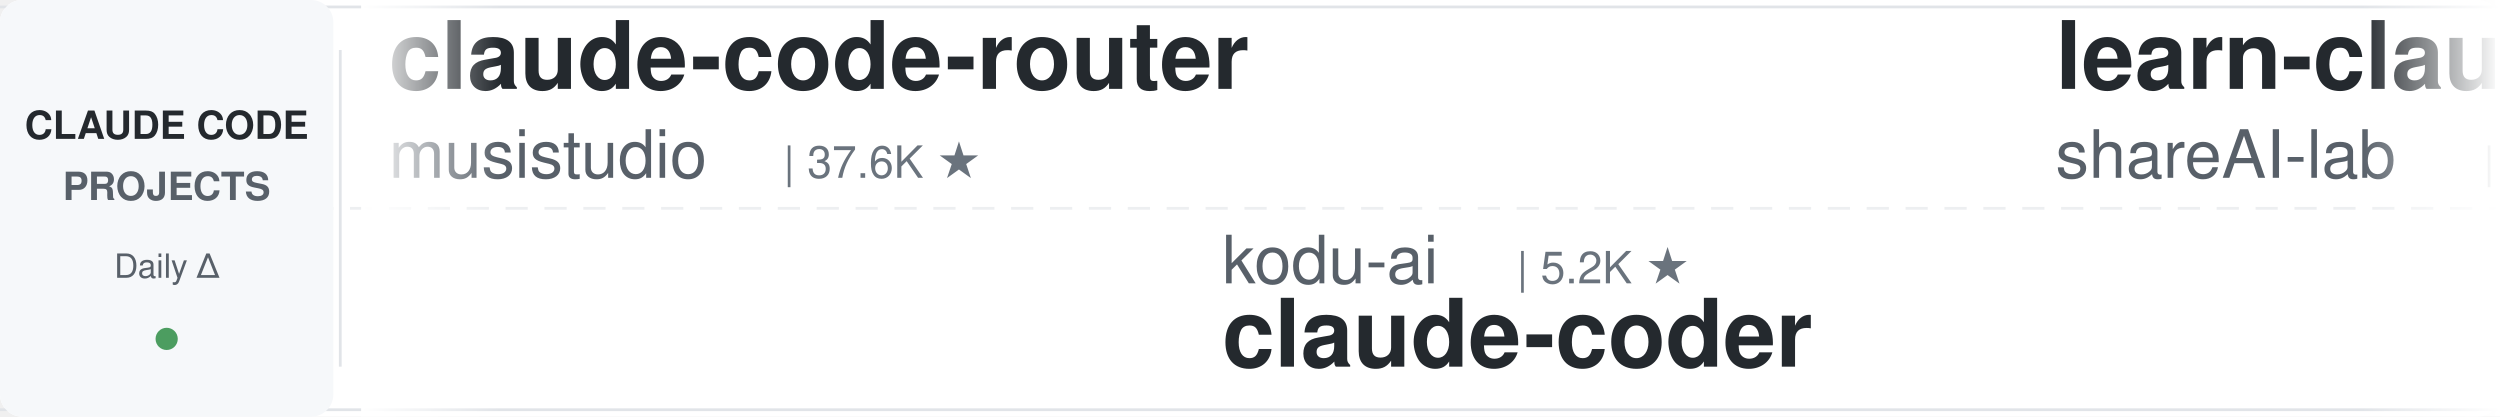
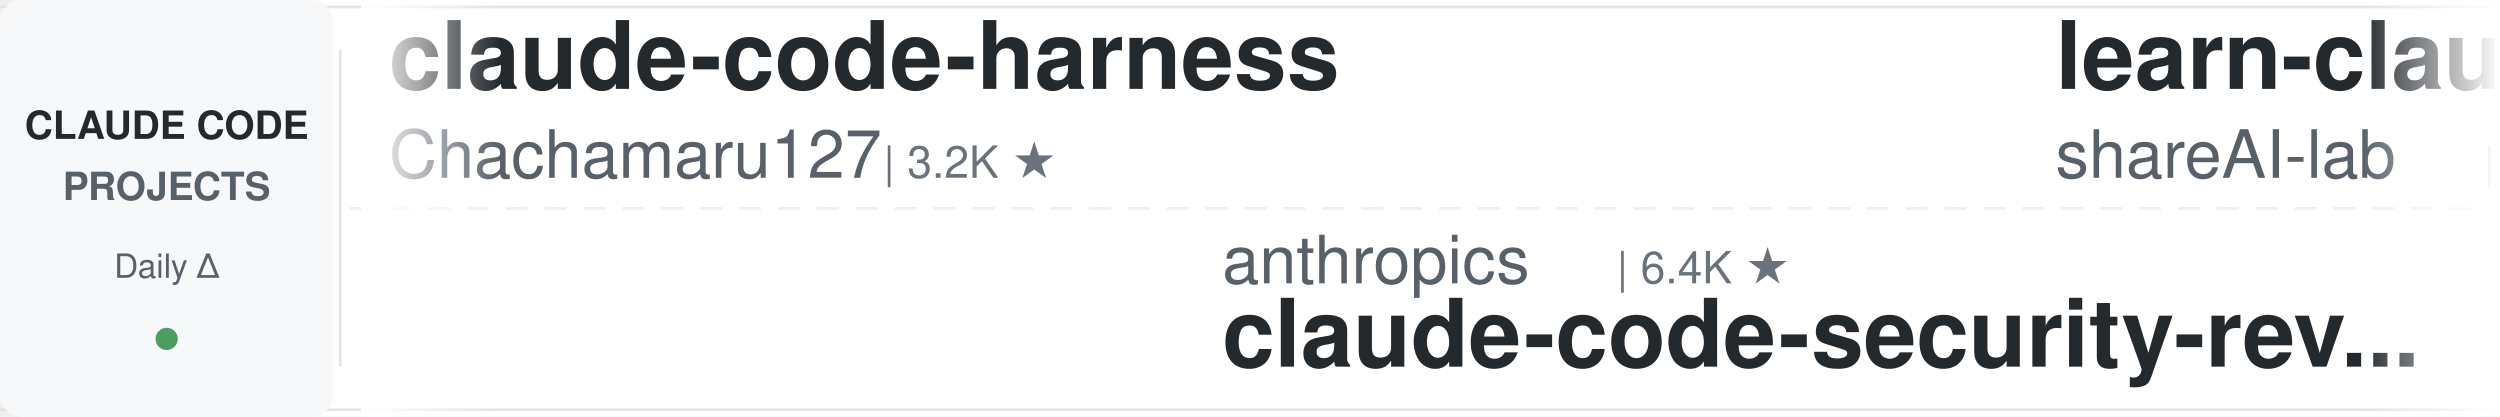
<svg xmlns="http://www.w3.org/2000/svg" width="900" height="150">
  <defs>
    <linearGradient id="leftFade" x1="0%" y1="0%" x2="100%" y2="0%">
      <stop offset="0%" style="stop-color:#ffffff;stop-opacity:1" />
      <stop offset="100%" style="stop-color:#ffffff;stop-opacity:0" />
    </linearGradient>
    <linearGradient id="rightFade" x1="0%" y1="0%" x2="100%" y2="0%">
      <stop offset="0%" style="stop-color:#ffffff;stop-opacity:0" />
      <stop offset="100%" style="stop-color:#ffffff;stop-opacity:1" />
    </linearGradient>
  </defs>
  <rect width="900" height="150" fill="#ffffff" rx="8" />
  <rect x="0" y="2" width="900" height="1" fill="#e1e4e8" />
  <rect x="0" y="147" width="900" height="1" fill="#e1e4e8" />
  <line x1="0" y1="75" x2="900" y2="75" stroke="#e1e4e8" stroke-width="1" stroke-dasharray="8 6" opacity="0.6" />
  <rect x="0" y="0" width="120" height="150" fill="#f6f8fa" rx="8" />
  <text x="60" y="50" font-family="-apple-system, BlinkMacSystemFont, 'Segoe UI', Helvetica, Arial, sans-serif" font-size="14" font-weight="600" fill="#24292e" text-anchor="middle">CLAUDE CODE</text>
  <text x="60" y="72" font-family="-apple-system, BlinkMacSystemFont, 'Segoe UI', Helvetica, Arial, sans-serif" font-size="14" font-weight="600" fill="#586069" text-anchor="middle">PROJECTS</text>
  <text x="60" y="100" font-family="-apple-system, BlinkMacSystemFont, 'Segoe UI', Helvetica, Arial, sans-serif" font-size="12" font-weight="500" fill="#586069" text-anchor="middle">Daily Δ</text>
  <circle cx="60" cy="122" r="4" fill="#22863a" opacity="0.8" />
  <rect x="122" y="18" width="1" height="114" fill="#e1e4e8" />
  <clipPath id="tickerClip">
    <rect x="130" y="0" width="770" height="150" />
  </clipPath>
  <g clip-path="url(#tickerClip)">
    <g id="tickerItems">
      <animateTransform attributeName="transform" attributeType="XML" type="translate" from="0 0" to="-3000 0" dur="54s" repeatCount="indefinite" />
      <g transform="translate(0, 0)">
-         <text x="140" y="32" font-family="-apple-system, BlinkMacSystemFont, 'Segoe UI', Helvetica, Arial, sans-serif" font-size="34" font-weight="600" fill="#24292e">claude-code-router</text>
-         <text x="140" y="64" font-family="-apple-system, BlinkMacSystemFont, 'Segoe UI', Helvetica, Arial, sans-serif" font-size="24" font-weight="400" fill="#586069">musistudio</text>
-         <text x="282" y="64" font-family="-apple-system, BlinkMacSystemFont, 'Segoe UI', Helvetica, Arial, sans-serif" font-size="16" font-weight="500" fill="#6a737d">| 37.6K ★</text>
+         <text x="140" y="32" font-family="-apple-system, BlinkMacSystemFont, 'Segoe UI', Helvetica, Arial, sans-serif" font-size="34" font-weight="600" fill="#24292e">claude-code-harness</text>
+         <text x="140" y="64" font-family="-apple-system, BlinkMacSystemFont, 'Segoe UI', Helvetica, Arial, sans-serif" font-size="24" font-weight="400" fill="#586069">Chachamaru127</text>
+         <text x="318" y="64" font-family="-apple-system, BlinkMacSystemFont, 'Segoe UI', Helvetica, Arial, sans-serif" font-size="16" font-weight="500" fill="#6a737d">| 3.2K ★</text>
      </g>
      <g transform="translate(300, 0)">
-         <text x="140" y="102" font-family="-apple-system, BlinkMacSystemFont, 'Segoe UI', Helvetica, Arial, sans-serif" font-size="24" font-weight="400" fill="#586069">kodu-ai</text>
-         <text x="246" y="102" font-family="-apple-system, BlinkMacSystemFont, 'Segoe UI', Helvetica, Arial, sans-serif" font-size="16" font-weight="500" fill="#6a737d">| 5.2K ★</text>
-         <text x="140" y="132" font-family="-apple-system, BlinkMacSystemFont, 'Segoe UI', Helvetica, Arial, sans-serif" font-size="34" font-weight="600" fill="#24292e">claude-coder</text>
+         <text x="140" y="102" font-family="-apple-system, BlinkMacSystemFont, 'Segoe UI', Helvetica, Arial, sans-serif" font-size="24" font-weight="400" fill="#586069">anthropics</text>
+         <text x="282" y="102" font-family="-apple-system, BlinkMacSystemFont, 'Segoe UI', Helvetica, Arial, sans-serif" font-size="16" font-weight="500" fill="#6a737d">| 6.4K ★</text>
+         <text x="140" y="132" font-family="-apple-system, BlinkMacSystemFont, 'Segoe UI', Helvetica, Arial, sans-serif" font-size="34" font-weight="600" fill="#24292e">claude-code-security-rev...</text>
      </g>
      <g transform="translate(600, 0)">
        <text x="140" y="32" font-family="-apple-system, BlinkMacSystemFont, 'Segoe UI', Helvetica, Arial, sans-serif" font-size="34" font-weight="600" fill="#24292e">learn-claude-code</text>
        <text x="140" y="64" font-family="-apple-system, BlinkMacSystemFont, 'Segoe UI', Helvetica, Arial, sans-serif" font-size="24" font-weight="400" fill="#586069">shareAI-lab</text>
        <text x="294" y="64" font-family="-apple-system, BlinkMacSystemFont, 'Segoe UI', Helvetica, Arial, sans-serif" font-size="16" font-weight="500" fill="#6a737d">| 78.5K ★</text>
      </g>
      <g transform="translate(900, 0)">
-         <text x="140" y="102" font-family="-apple-system, BlinkMacSystemFont, 'Segoe UI', Helvetica, Arial, sans-serif" font-size="24" font-weight="400" fill="#586069">xu-xiang</text>
-         <text x="258" y="102" font-family="-apple-system, BlinkMacSystemFont, 'Segoe UI', Helvetica, Arial, sans-serif" font-size="16" font-weight="500" fill="#6a737d">| 2.0K ★</text>
-         <text x="140" y="132" font-family="-apple-system, BlinkMacSystemFont, 'Segoe UI', Helvetica, Arial, sans-serif" font-size="34" font-weight="600" fill="#24292e">everything-claude-code-z...</text>
+         <text x="140" y="102" font-family="-apple-system, BlinkMacSystemFont, 'Segoe UI', Helvetica, Arial, sans-serif" font-size="24" font-weight="400" fill="#586069">alejandrobalderas</text>
+         <text x="366" y="102" font-family="-apple-system, BlinkMacSystemFont, 'Segoe UI', Helvetica, Arial, sans-serif" font-size="16" font-weight="500" fill="#6a737d">| 3.0K ★</text>
+         <text x="140" y="132" font-family="-apple-system, BlinkMacSystemFont, 'Segoe UI', Helvetica, Arial, sans-serif" font-size="34" font-weight="600" fill="#24292e">claude-code-from-source</text>
      </g>
      <g transform="translate(1200, 0)">
-         <text x="140" y="32" font-family="-apple-system, BlinkMacSystemFont, 'Segoe UI', Helvetica, Arial, sans-serif" font-size="34" font-weight="600" fill="#24292e">awesome-claude-code-plug...</text>
-         <text x="140" y="64" font-family="-apple-system, BlinkMacSystemFont, 'Segoe UI', Helvetica, Arial, sans-serif" font-size="24" font-weight="400" fill="#586069">ccplugins</text>
-         <text x="270" y="64" font-family="-apple-system, BlinkMacSystemFont, 'Segoe UI', Helvetica, Arial, sans-serif" font-size="16" font-weight="500" fill="#6a737d">| 970 ★</text>
+         <text x="140" y="32" font-family="-apple-system, BlinkMacSystemFont, 'Segoe UI', Helvetica, Arial, sans-serif" font-size="34" font-weight="600" fill="#24292e">claude-code-templates</text>
+         <text x="140" y="64" font-family="-apple-system, BlinkMacSystemFont, 'Segoe UI', Helvetica, Arial, sans-serif" font-size="24" font-weight="400" fill="#586069">davila7</text>
+         <text x="246" y="64" font-family="-apple-system, BlinkMacSystemFont, 'Segoe UI', Helvetica, Arial, sans-serif" font-size="16" font-weight="500" fill="#6a737d">| 32.6K ★</text>
      </g>
      <g transform="translate(1500, 0)">
-         <text x="140" y="102" font-family="-apple-system, BlinkMacSystemFont, 'Segoe UI', Helvetica, Arial, sans-serif" font-size="24" font-weight="400" fill="#586069">Maciek-roboblog</text>
-         <text x="342" y="102" font-family="-apple-system, BlinkMacSystemFont, 'Segoe UI', Helvetica, Arial, sans-serif" font-size="16" font-weight="500" fill="#6a737d">| 8.7K ★</text>
-         <text x="140" y="132" font-family="-apple-system, BlinkMacSystemFont, 'Segoe UI', Helvetica, Arial, sans-serif" font-size="34" font-weight="600" fill="#24292e">Claude-Code-Usage-Monito...</text>
+         <text x="140" y="102" font-family="-apple-system, BlinkMacSystemFont, 'Segoe UI', Helvetica, Arial, sans-serif" font-size="24" font-weight="400" fill="#586069">1rgs</text>
+         <text x="210" y="102" font-family="-apple-system, BlinkMacSystemFont, 'Segoe UI', Helvetica, Arial, sans-serif" font-size="16" font-weight="500" fill="#6a737d">| 3.8K ★</text>
+         <text x="140" y="132" font-family="-apple-system, BlinkMacSystemFont, 'Segoe UI', Helvetica, Arial, sans-serif" font-size="34" font-weight="600" fill="#24292e">claude-code-proxy</text>
      </g>
      <g transform="translate(1800, 0)">
-         <text x="140" y="32" font-family="-apple-system, BlinkMacSystemFont, 'Segoe UI', Helvetica, Arial, sans-serif" font-size="34" font-weight="600" fill="#24292e">claude-code-system-promp...</text>
-         <text x="140" y="64" font-family="-apple-system, BlinkMacSystemFont, 'Segoe UI', Helvetica, Arial, sans-serif" font-size="24" font-weight="400" fill="#586069">Piebald-AI</text>
-         <text x="282" y="64" font-family="-apple-system, BlinkMacSystemFont, 'Segoe UI', Helvetica, Arial, sans-serif" font-size="16" font-weight="500" fill="#6a737d">| 12.9K ★</text>
+         <text x="140" y="32" font-family="-apple-system, BlinkMacSystemFont, 'Segoe UI', Helvetica, Arial, sans-serif" font-size="34" font-weight="600" fill="#24292e">claude_codex_bridge</text>
+         <text x="140" y="64" font-family="-apple-system, BlinkMacSystemFont, 'Segoe UI', Helvetica, Arial, sans-serif" font-size="24" font-weight="400" fill="#586069">SeemSeam</text>
+         <text x="258" y="64" font-family="-apple-system, BlinkMacSystemFont, 'Segoe UI', Helvetica, Arial, sans-serif" font-size="16" font-weight="500" fill="#6a737d">| 3.6K ★</text>
      </g>
      <g transform="translate(2100, 0)">
-         <text x="140" y="102" font-family="-apple-system, BlinkMacSystemFont, 'Segoe UI', Helvetica, Arial, sans-serif" font-size="24" font-weight="400" fill="#586069">Windy3f3f3f3f</text>
-         <text x="318" y="102" font-family="-apple-system, BlinkMacSystemFont, 'Segoe UI', Helvetica, Arial, sans-serif" font-size="16" font-weight="500" fill="#6a737d">| 2.7K ★</text>
-         <text x="140" y="132" font-family="-apple-system, BlinkMacSystemFont, 'Segoe UI', Helvetica, Arial, sans-serif" font-size="34" font-weight="600" fill="#24292e">claude-code-from-scratch</text>
+         <text x="140" y="102" font-family="-apple-system, BlinkMacSystemFont, 'Segoe UI', Helvetica, Arial, sans-serif" font-size="24" font-weight="400" fill="#586069">disler</text>
+         <text x="234" y="102" font-family="-apple-system, BlinkMacSystemFont, 'Segoe UI', Helvetica, Arial, sans-serif" font-size="16" font-weight="500" fill="#6a737d">| 1.7K ★</text>
+         <text x="140" y="132" font-family="-apple-system, BlinkMacSystemFont, 'Segoe UI', Helvetica, Arial, sans-serif" font-size="34" font-weight="600" fill="#24292e">pi-vs-claude-code</text>
      </g>
      <g transform="translate(2400, 0)">
-         <text x="140" y="32" font-family="-apple-system, BlinkMacSystemFont, 'Segoe UI', Helvetica, Arial, sans-serif" font-size="34" font-weight="600" fill="#24292e">pi-vs-claude-code</text>
-         <text x="140" y="64" font-family="-apple-system, BlinkMacSystemFont, 'Segoe UI', Helvetica, Arial, sans-serif" font-size="24" font-weight="400" fill="#586069">disler</text>
-         <text x="234" y="64" font-family="-apple-system, BlinkMacSystemFont, 'Segoe UI', Helvetica, Arial, sans-serif" font-size="16" font-weight="500" fill="#6a737d">| 1.7K ★</text>
+         <text x="140" y="32" font-family="-apple-system, BlinkMacSystemFont, 'Segoe UI', Helvetica, Arial, sans-serif" font-size="34" font-weight="600" fill="#24292e">cc-switch</text>
+         <text x="140" y="64" font-family="-apple-system, BlinkMacSystemFont, 'Segoe UI', Helvetica, Arial, sans-serif" font-size="24" font-weight="400" fill="#586069">farion1231</text>
+         <text x="282" y="64" font-family="-apple-system, BlinkMacSystemFont, 'Segoe UI', Helvetica, Arial, sans-serif" font-size="16" font-weight="500" fill="#6a737d">| 143.6K ★</text>
      </g>
      <g transform="translate(2700, 0)">
-         <text x="140" y="102" font-family="-apple-system, BlinkMacSystemFont, 'Segoe UI', Helvetica, Arial, sans-serif" font-size="24" font-weight="400" fill="#586069">OneRedOak</text>
-         <text x="270" y="102" font-family="-apple-system, BlinkMacSystemFont, 'Segoe UI', Helvetica, Arial, sans-serif" font-size="16" font-weight="500" fill="#6a737d">| 3.9K ★</text>
-         <text x="140" y="132" font-family="-apple-system, BlinkMacSystemFont, 'Segoe UI', Helvetica, Arial, sans-serif" font-size="34" font-weight="600" fill="#24292e">claude-code-workflows</text>
+         <text x="140" y="102" font-family="-apple-system, BlinkMacSystemFont, 'Segoe UI', Helvetica, Arial, sans-serif" font-size="24" font-weight="400" fill="#586069">Yuyz0112</text>
+         <text x="258" y="102" font-family="-apple-system, BlinkMacSystemFont, 'Segoe UI', Helvetica, Arial, sans-serif" font-size="16" font-weight="500" fill="#6a737d">| 2.4K ★</text>
+         <text x="140" y="132" font-family="-apple-system, BlinkMacSystemFont, 'Segoe UI', Helvetica, Arial, sans-serif" font-size="34" font-weight="600" fill="#24292e">claude-code-reverse</text>
      </g>
      <g transform="translate(3000, 0)">
-         <text x="140" y="32" font-family="-apple-system, BlinkMacSystemFont, 'Segoe UI', Helvetica, Arial, sans-serif" font-size="34" font-weight="600" fill="#24292e">claude-code-router</text>
-         <text x="140" y="64" font-family="-apple-system, BlinkMacSystemFont, 'Segoe UI', Helvetica, Arial, sans-serif" font-size="24" font-weight="400" fill="#586069">musistudio</text>
-         <text x="282" y="64" font-family="-apple-system, BlinkMacSystemFont, 'Segoe UI', Helvetica, Arial, sans-serif" font-size="16" font-weight="500" fill="#6a737d">| 37.6K ★</text>
+         <text x="140" y="32" font-family="-apple-system, BlinkMacSystemFont, 'Segoe UI', Helvetica, Arial, sans-serif" font-size="34" font-weight="600" fill="#24292e">claude-code-harness</text>
+         <text x="140" y="64" font-family="-apple-system, BlinkMacSystemFont, 'Segoe UI', Helvetica, Arial, sans-serif" font-size="24" font-weight="400" fill="#586069">Chachamaru127</text>
+         <text x="318" y="64" font-family="-apple-system, BlinkMacSystemFont, 'Segoe UI', Helvetica, Arial, sans-serif" font-size="16" font-weight="500" fill="#6a737d">| 3.2K ★</text>
      </g>
      <g transform="translate(3300, 0)">
-         <text x="140" y="102" font-family="-apple-system, BlinkMacSystemFont, 'Segoe UI', Helvetica, Arial, sans-serif" font-size="24" font-weight="400" fill="#586069">kodu-ai</text>
-         <text x="246" y="102" font-family="-apple-system, BlinkMacSystemFont, 'Segoe UI', Helvetica, Arial, sans-serif" font-size="16" font-weight="500" fill="#6a737d">| 5.2K ★</text>
-         <text x="140" y="132" font-family="-apple-system, BlinkMacSystemFont, 'Segoe UI', Helvetica, Arial, sans-serif" font-size="34" font-weight="600" fill="#24292e">claude-coder</text>
+         <text x="140" y="102" font-family="-apple-system, BlinkMacSystemFont, 'Segoe UI', Helvetica, Arial, sans-serif" font-size="24" font-weight="400" fill="#586069">anthropics</text>
+         <text x="282" y="102" font-family="-apple-system, BlinkMacSystemFont, 'Segoe UI', Helvetica, Arial, sans-serif" font-size="16" font-weight="500" fill="#6a737d">| 6.4K ★</text>
+         <text x="140" y="132" font-family="-apple-system, BlinkMacSystemFont, 'Segoe UI', Helvetica, Arial, sans-serif" font-size="34" font-weight="600" fill="#24292e">claude-code-security-rev...</text>
      </g>
      <g transform="translate(3600, 0)">
        <text x="140" y="32" font-family="-apple-system, BlinkMacSystemFont, 'Segoe UI', Helvetica, Arial, sans-serif" font-size="34" font-weight="600" fill="#24292e">learn-claude-code</text>
        <text x="140" y="64" font-family="-apple-system, BlinkMacSystemFont, 'Segoe UI', Helvetica, Arial, sans-serif" font-size="24" font-weight="400" fill="#586069">shareAI-lab</text>
        <text x="294" y="64" font-family="-apple-system, BlinkMacSystemFont, 'Segoe UI', Helvetica, Arial, sans-serif" font-size="16" font-weight="500" fill="#6a737d">| 78.5K ★</text>
      </g>
      <g transform="translate(3900, 0)">
-         <text x="140" y="102" font-family="-apple-system, BlinkMacSystemFont, 'Segoe UI', Helvetica, Arial, sans-serif" font-size="24" font-weight="400" fill="#586069">xu-xiang</text>
-         <text x="258" y="102" font-family="-apple-system, BlinkMacSystemFont, 'Segoe UI', Helvetica, Arial, sans-serif" font-size="16" font-weight="500" fill="#6a737d">| 2.0K ★</text>
-         <text x="140" y="132" font-family="-apple-system, BlinkMacSystemFont, 'Segoe UI', Helvetica, Arial, sans-serif" font-size="34" font-weight="600" fill="#24292e">everything-claude-code-z...</text>
+         <text x="140" y="102" font-family="-apple-system, BlinkMacSystemFont, 'Segoe UI', Helvetica, Arial, sans-serif" font-size="24" font-weight="400" fill="#586069">alejandrobalderas</text>
+         <text x="366" y="102" font-family="-apple-system, BlinkMacSystemFont, 'Segoe UI', Helvetica, Arial, sans-serif" font-size="16" font-weight="500" fill="#6a737d">| 3.0K ★</text>
+         <text x="140" y="132" font-family="-apple-system, BlinkMacSystemFont, 'Segoe UI', Helvetica, Arial, sans-serif" font-size="34" font-weight="600" fill="#24292e">claude-code-from-source</text>
      </g>
    </g>
  </g>
  <rect x="130" y="0" width="50" height="150" fill="url(#leftFade)" />
  <rect x="850" y="0" width="50" height="150" fill="url(#rightFade)" />
</svg>
